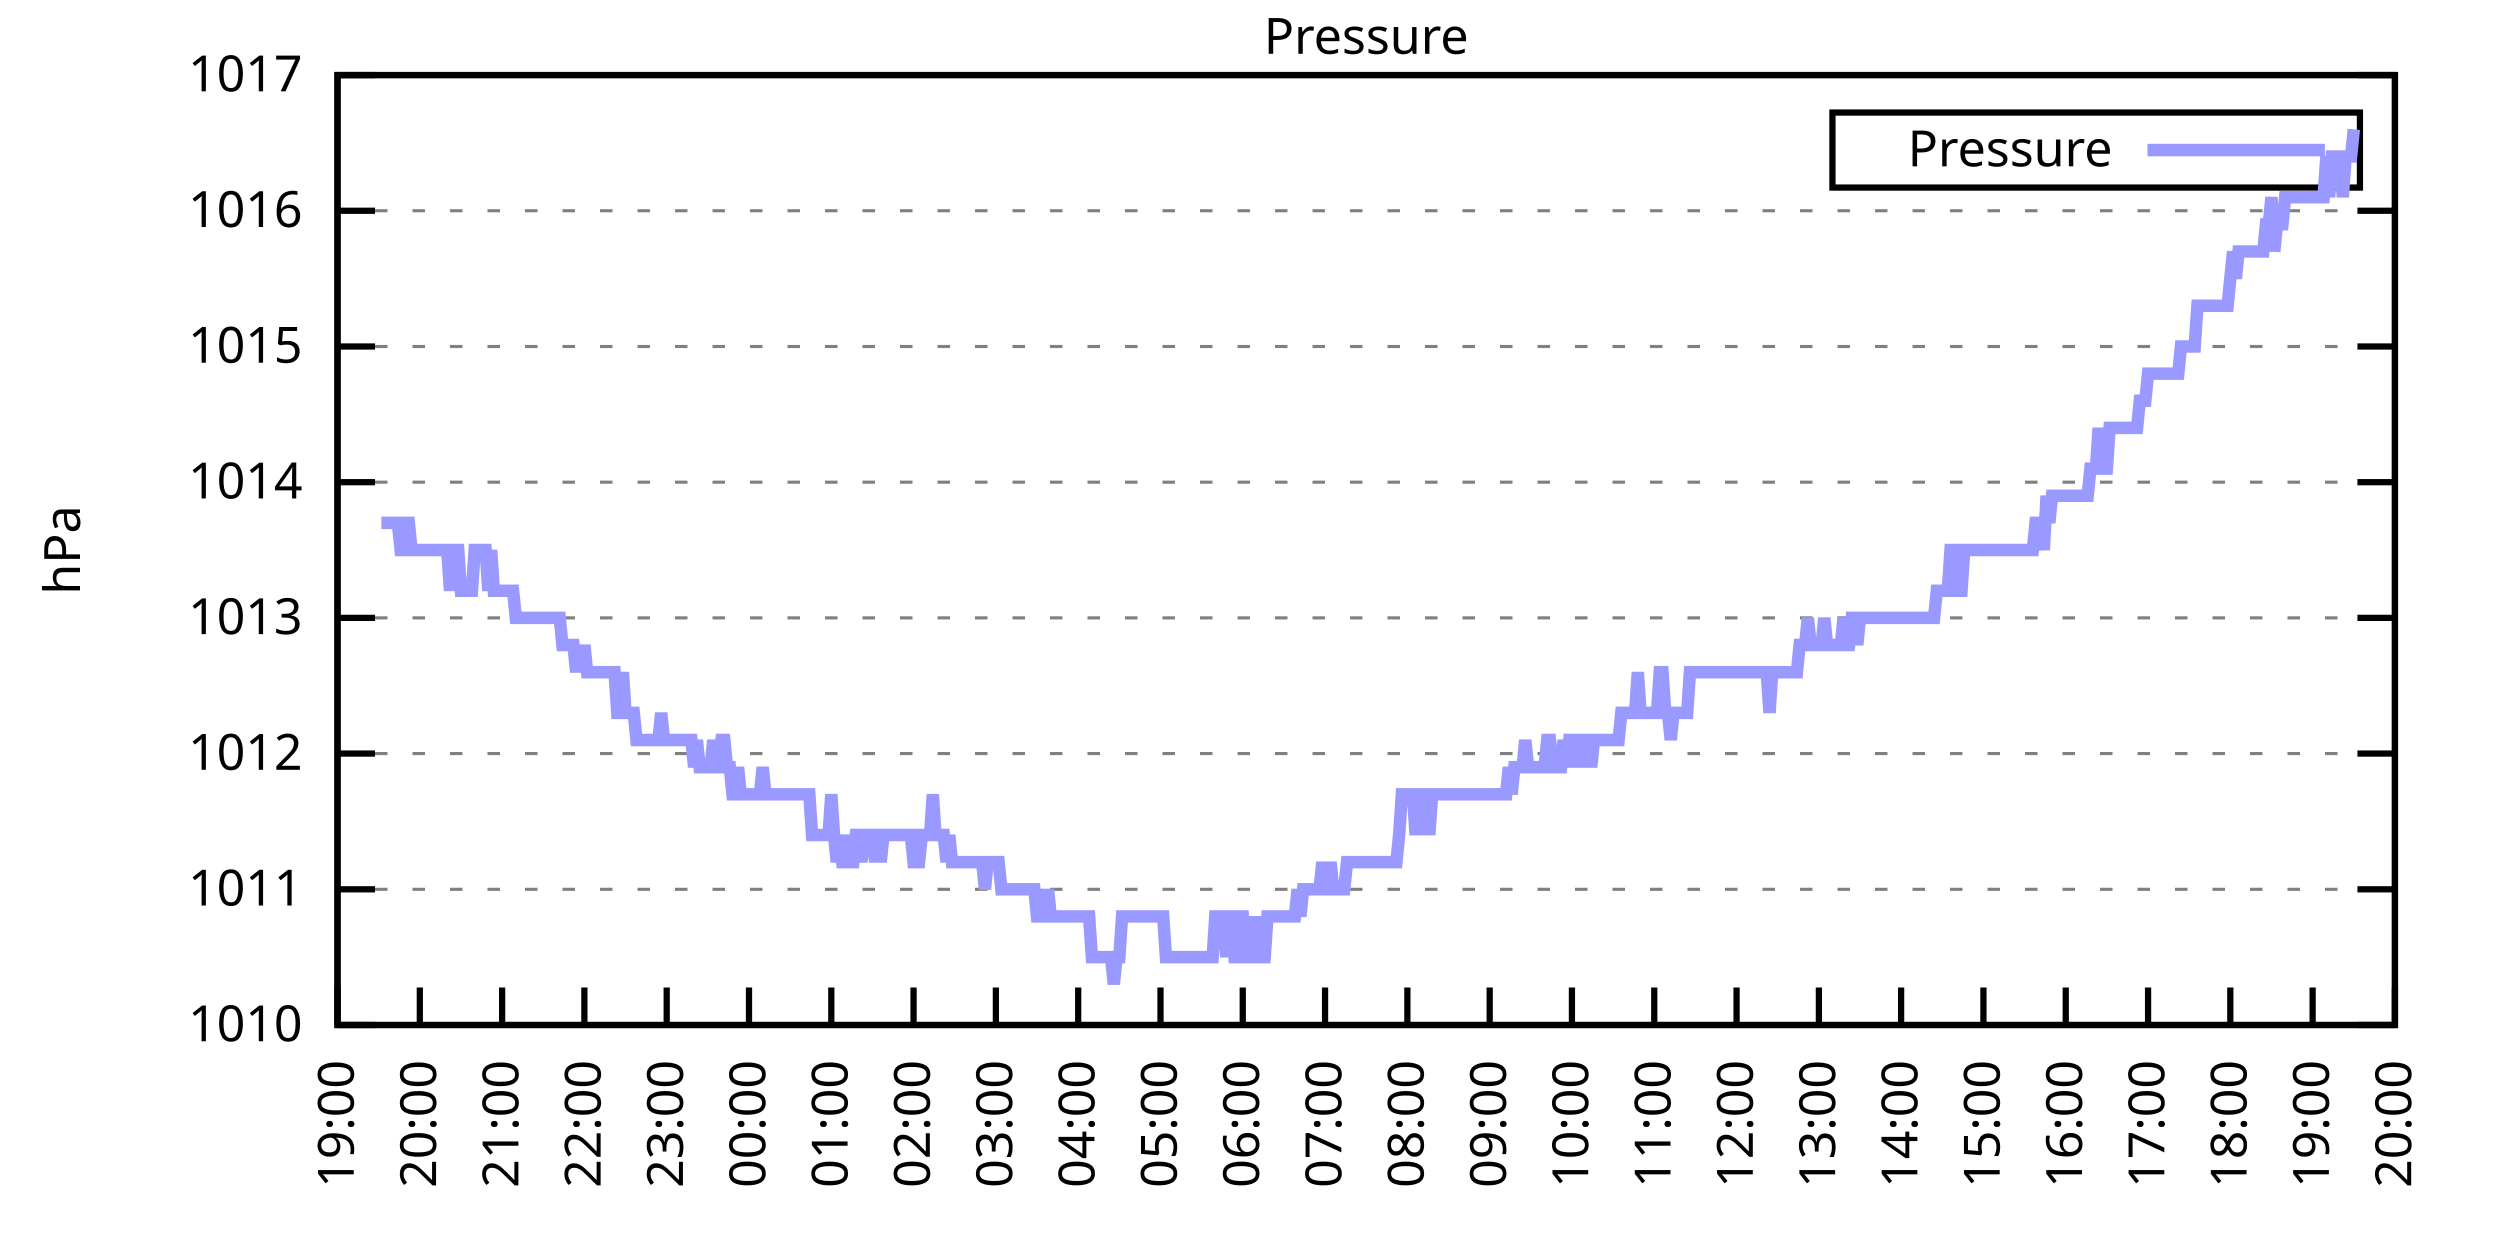
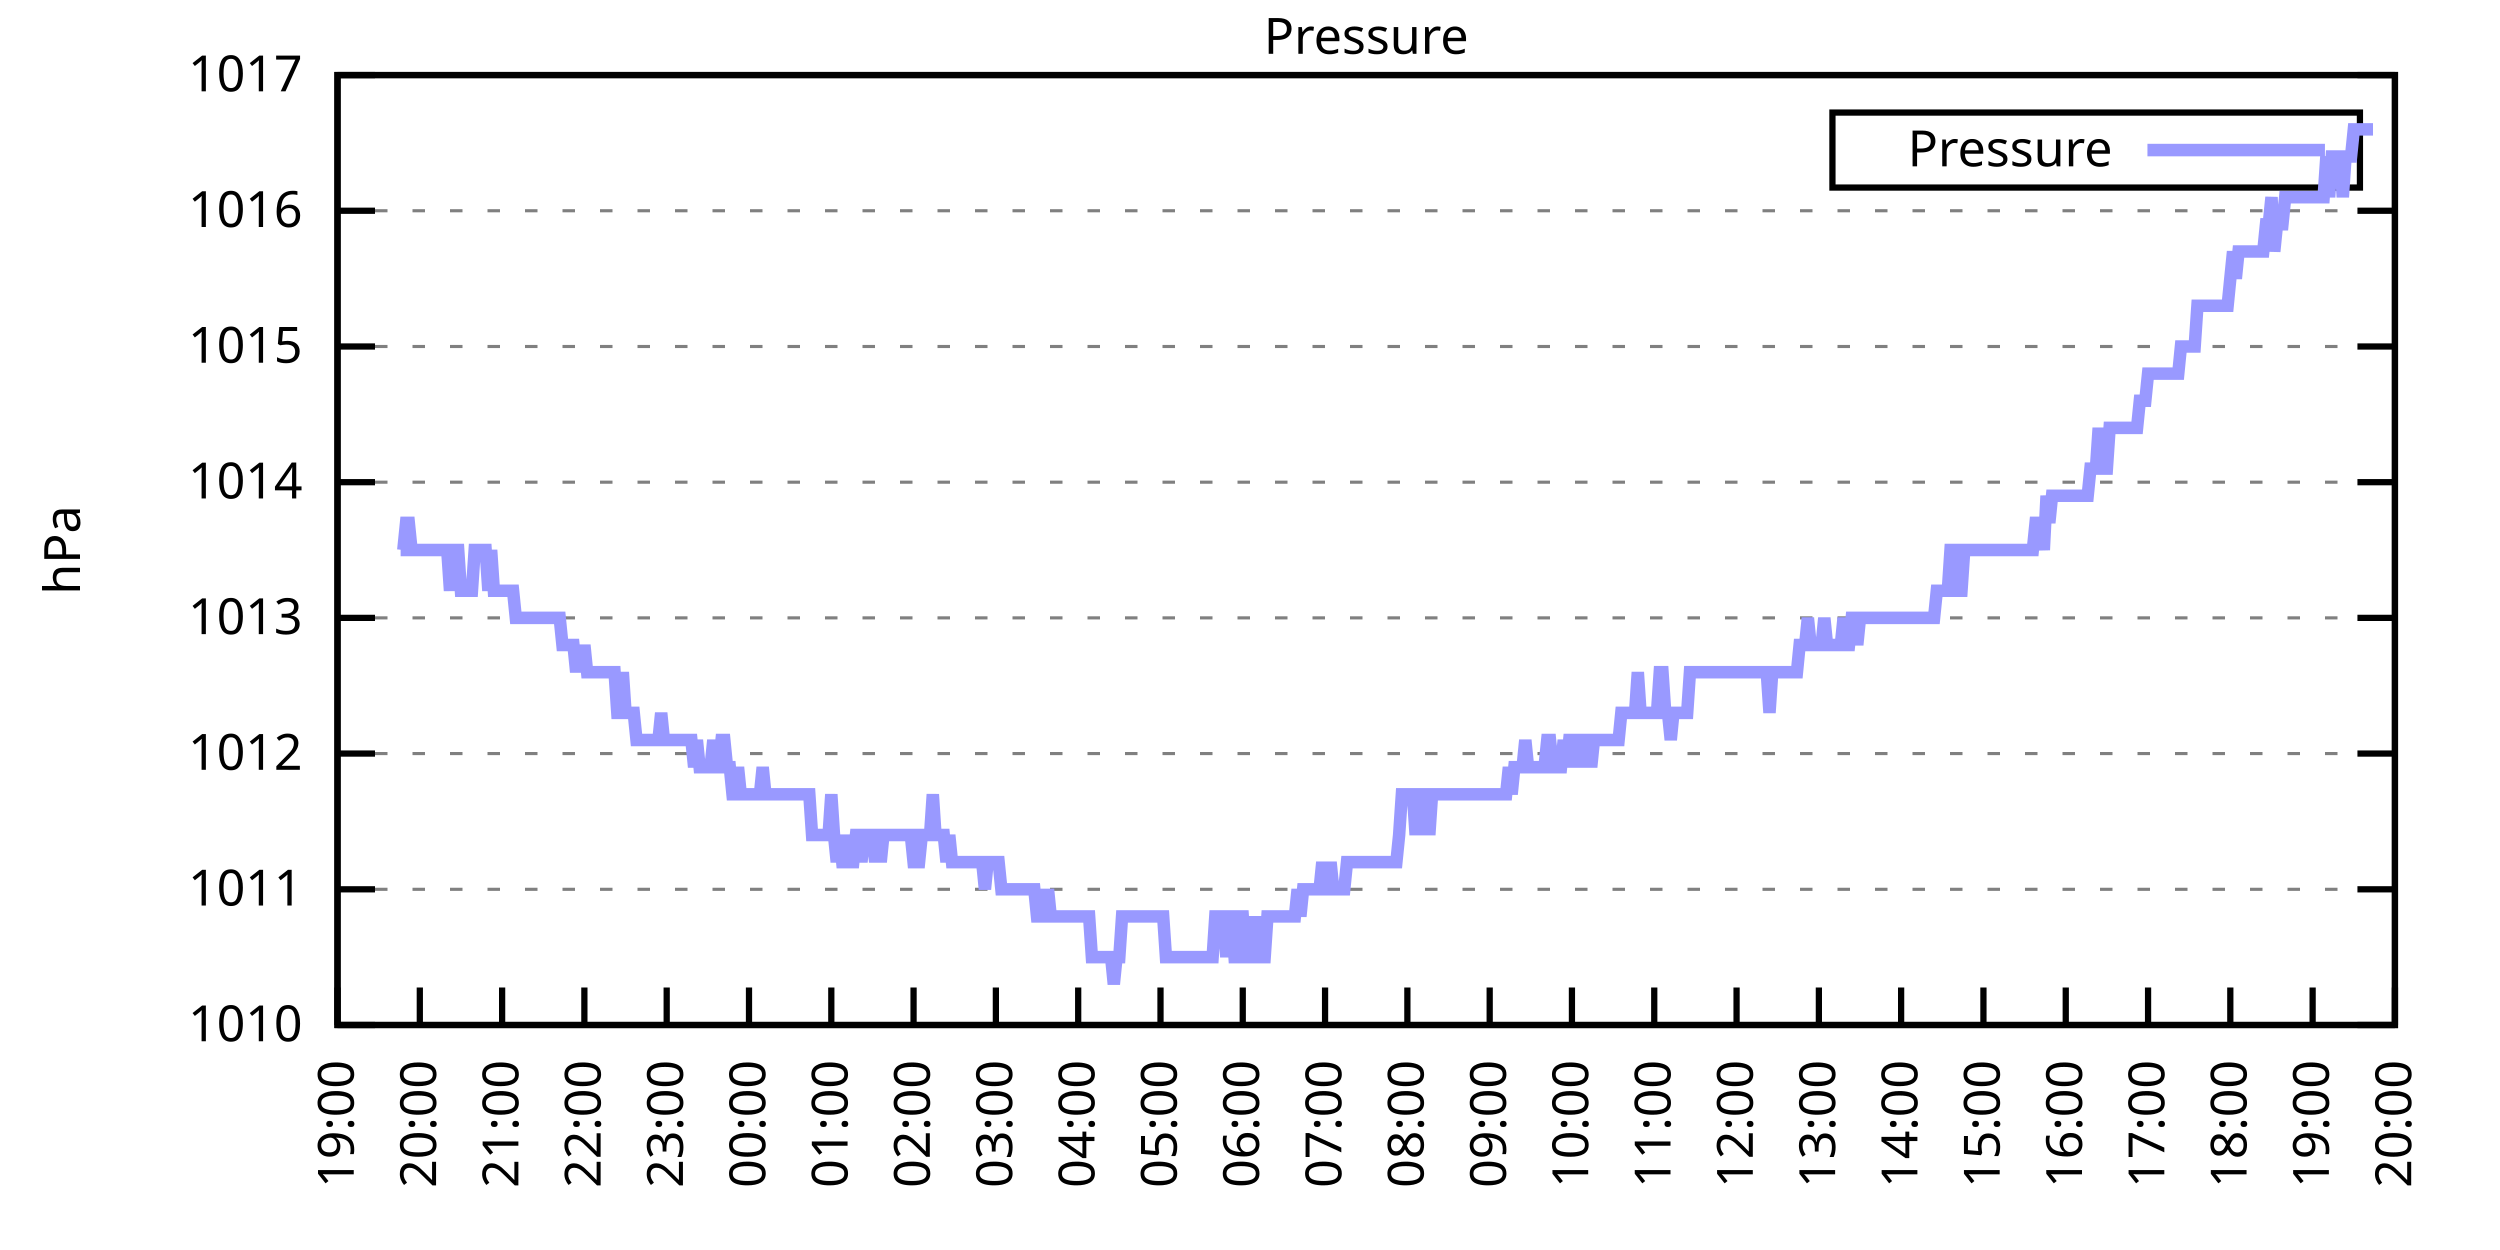
<svg xmlns="http://www.w3.org/2000/svg" xmlns:xlink="http://www.w3.org/1999/xlink" width="400" height="200" viewBox="0 0 400 200">
  <g id="gnuplot_canvas">
    <rect x="0" y="0" width="400" height="200" fill="none" />
    <defs>
      <circle id="gpDot" r="0.5" stroke-width="0.5" stroke="currentColor" />
      <path id="gpPt0" stroke-width="0.333" stroke="currentColor" d="M-1,0 h2 M0,-1 v2" />
      <path id="gpPt1" stroke-width="0.333" stroke="currentColor" d="M-1,-1 L1,1 M1,-1 L-1,1" />
      <path id="gpPt2" stroke-width="0.333" stroke="currentColor" d="M-1,0 L1,0 M0,-1 L0,1 M-1,-1 L1,1 M-1,1 L1,-1" />
      <rect id="gpPt3" stroke-width="0.333" stroke="currentColor" x="-1" y="-1" width="2" height="2" />
      <rect id="gpPt4" stroke-width="0.333" stroke="currentColor" fill="currentColor" x="-1" y="-1" width="2" height="2" />
      <circle id="gpPt5" stroke-width="0.333" stroke="currentColor" cx="0" cy="0" r="1" />
      <use xlink:href="#gpPt5" id="gpPt6" fill="currentColor" stroke="none" />
      <path id="gpPt7" stroke-width="0.333" stroke="currentColor" d="M0,-1.33 L-1.33,0.67 L1.33,0.67 z" />
      <use xlink:href="#gpPt7" id="gpPt8" fill="currentColor" stroke="none" />
      <use xlink:href="#gpPt7" id="gpPt9" stroke="currentColor" transform="rotate(180)" />
      <use xlink:href="#gpPt9" id="gpPt10" fill="currentColor" stroke="none" />
      <use xlink:href="#gpPt3" id="gpPt11" stroke="currentColor" transform="rotate(45)" />
      <use xlink:href="#gpPt11" id="gpPt12" fill="currentColor" stroke="none" />
      <path id="gpPt13" stroke-width="0.333" stroke="currentColor" d="M0,1.330 L1.265,0.411 L0.782,-1.067 L-0.782,-1.076 L-1.265,0.411 z" />
      <use xlink:href="#gpPt13" id="gpPt14" fill="currentColor" stroke="none" />
      <filter id="textbox" filterUnits="objectBoundingBox" x="0" y="0" height="1" width="1">
        <feFlood flood-color="white" flood-opacity="1" result="bgnd" />
        <feComposite in="SourceGraphic" in2="bgnd" operator="atop" />
      </filter>
      <filter id="greybox" filterUnits="objectBoundingBox" x="0" y="0" height="1" width="1">
        <feFlood flood-color="lightgrey" flood-opacity="1" result="grey" />
        <feComposite in="SourceGraphic" in2="grey" operator="atop" />
      </filter>
    </defs>
    <g fill="none" color="white" stroke="currentColor" stroke-width="1.00" stroke-linecap="butt" stroke-linejoin="miter">
</g>
    <g fill="none" color="black" stroke="currentColor" stroke-width="1.00" stroke-linecap="butt" stroke-linejoin="miter">
      <g stroke="none" shape-rendering="crispEdges">
        <polygon fill="rgb(255, 255, 255)" points="54.00,164.00 383.18,164.00 383.18,12.02 54.00,12.02 " />
      </g>
    </g>
    <g fill="none" color="black" stroke="currentColor" stroke-width="1.00" stroke-linecap="butt" stroke-linejoin="miter">
</g>
    <g fill="none" color="black" stroke="black" stroke-width="0.50" stroke-linecap="butt" stroke-linejoin="miter">
</g>
    <g fill="none" color="gray" stroke="currentColor" stroke-width="0.50" stroke-linecap="butt" stroke-linejoin="miter">
      <path stroke="gray" stroke-dasharray="2,4" class="gridline" d="M54.00,164.00 L383.19,164.00  " />
    </g>
    <g fill="none" color="gray" stroke="gray" stroke-width="1.00" stroke-linecap="butt" stroke-linejoin="miter">
</g>
    <g fill="none" color="black" stroke="currentColor" stroke-width="1.00" stroke-linecap="butt" stroke-linejoin="miter">
      <path stroke="black" d="M54.00,164.00 L60.00,164.00 M383.19,164.00 L377.19,164.00  " />
      <g transform="translate(48.40,166.60)" stroke="none" fill="black" font-family="Sans" font-size="8.00" text-anchor="end">
        <text>
          <tspan font-family="Sans"> 1010</tspan>
        </text>
      </g>
    </g>
    <g fill="none" color="black" stroke="currentColor" stroke-width="1.00" stroke-linecap="butt" stroke-linejoin="miter">
</g>
    <g fill="none" color="black" stroke="black" stroke-width="0.50" stroke-linecap="butt" stroke-linejoin="miter">
</g>
    <g fill="none" color="gray" stroke="currentColor" stroke-width="0.50" stroke-linecap="butt" stroke-linejoin="miter">
      <path stroke="gray" stroke-dasharray="2,4" class="gridline" d="M54.00,142.29 L383.19,142.29  " />
    </g>
    <g fill="none" color="gray" stroke="gray" stroke-width="1.00" stroke-linecap="butt" stroke-linejoin="miter">
</g>
    <g fill="none" color="black" stroke="currentColor" stroke-width="1.00" stroke-linecap="butt" stroke-linejoin="miter">
      <path stroke="black" d="M54.00,142.29 L60.00,142.29 M383.19,142.29 L377.19,142.29  " />
      <g transform="translate(48.40,144.89)" stroke="none" fill="black" font-family="Sans" font-size="8.00" text-anchor="end">
        <text>
          <tspan font-family="Sans"> 1011</tspan>
        </text>
      </g>
    </g>
    <g fill="none" color="black" stroke="currentColor" stroke-width="1.00" stroke-linecap="butt" stroke-linejoin="miter">
</g>
    <g fill="none" color="black" stroke="black" stroke-width="0.50" stroke-linecap="butt" stroke-linejoin="miter">
</g>
    <g fill="none" color="gray" stroke="currentColor" stroke-width="0.50" stroke-linecap="butt" stroke-linejoin="miter">
      <path stroke="gray" stroke-dasharray="2,4" class="gridline" d="M54.00,120.57 L383.19,120.57  " />
    </g>
    <g fill="none" color="gray" stroke="gray" stroke-width="1.00" stroke-linecap="butt" stroke-linejoin="miter">
</g>
    <g fill="none" color="black" stroke="currentColor" stroke-width="1.00" stroke-linecap="butt" stroke-linejoin="miter">
      <path stroke="black" d="M54.00,120.57 L60.00,120.57 M383.19,120.57 L377.19,120.57  " />
      <g transform="translate(48.40,123.17)" stroke="none" fill="black" font-family="Sans" font-size="8.00" text-anchor="end">
        <text>
          <tspan font-family="Sans"> 1012</tspan>
        </text>
      </g>
    </g>
    <g fill="none" color="black" stroke="currentColor" stroke-width="1.00" stroke-linecap="butt" stroke-linejoin="miter">
</g>
    <g fill="none" color="black" stroke="black" stroke-width="0.50" stroke-linecap="butt" stroke-linejoin="miter">
</g>
    <g fill="none" color="gray" stroke="currentColor" stroke-width="0.50" stroke-linecap="butt" stroke-linejoin="miter">
      <path stroke="gray" stroke-dasharray="2,4" class="gridline" d="M54.00,98.86 L383.19,98.86  " />
    </g>
    <g fill="none" color="gray" stroke="gray" stroke-width="1.00" stroke-linecap="butt" stroke-linejoin="miter">
</g>
    <g fill="none" color="black" stroke="currentColor" stroke-width="1.00" stroke-linecap="butt" stroke-linejoin="miter">
      <path stroke="black" d="M54.00,98.86 L60.00,98.86 M383.19,98.86 L377.19,98.86  " />
      <g transform="translate(48.40,101.46)" stroke="none" fill="black" font-family="Sans" font-size="8.00" text-anchor="end">
        <text>
          <tspan font-family="Sans"> 1013</tspan>
        </text>
      </g>
    </g>
    <g fill="none" color="black" stroke="currentColor" stroke-width="1.00" stroke-linecap="butt" stroke-linejoin="miter">
</g>
    <g fill="none" color="black" stroke="black" stroke-width="0.50" stroke-linecap="butt" stroke-linejoin="miter">
</g>
    <g fill="none" color="gray" stroke="currentColor" stroke-width="0.50" stroke-linecap="butt" stroke-linejoin="miter">
      <path stroke="gray" stroke-dasharray="2,4" class="gridline" d="M54.00,77.15 L383.19,77.15  " />
    </g>
    <g fill="none" color="gray" stroke="gray" stroke-width="1.00" stroke-linecap="butt" stroke-linejoin="miter">
</g>
    <g fill="none" color="black" stroke="currentColor" stroke-width="1.00" stroke-linecap="butt" stroke-linejoin="miter">
      <path stroke="black" d="M54.00,77.15 L60.00,77.15 M383.19,77.15 L377.19,77.15  " />
      <g transform="translate(48.40,79.75)" stroke="none" fill="black" font-family="Sans" font-size="8.00" text-anchor="end">
        <text>
          <tspan font-family="Sans"> 1014</tspan>
        </text>
      </g>
    </g>
    <g fill="none" color="black" stroke="currentColor" stroke-width="1.00" stroke-linecap="butt" stroke-linejoin="miter">
</g>
    <g fill="none" color="black" stroke="black" stroke-width="0.50" stroke-linecap="butt" stroke-linejoin="miter">
</g>
    <g fill="none" color="gray" stroke="currentColor" stroke-width="0.50" stroke-linecap="butt" stroke-linejoin="miter">
      <path stroke="gray" stroke-dasharray="2,4" class="gridline" d="M54.00,55.44 L383.19,55.44  " />
    </g>
    <g fill="none" color="gray" stroke="gray" stroke-width="1.00" stroke-linecap="butt" stroke-linejoin="miter">
</g>
    <g fill="none" color="black" stroke="currentColor" stroke-width="1.00" stroke-linecap="butt" stroke-linejoin="miter">
      <path stroke="black" d="M54.00,55.44 L60.00,55.44 M383.19,55.44 L377.19,55.44  " />
      <g transform="translate(48.40,58.04)" stroke="none" fill="black" font-family="Sans" font-size="8.00" text-anchor="end">
        <text>
          <tspan font-family="Sans"> 1015</tspan>
        </text>
      </g>
    </g>
    <g fill="none" color="black" stroke="currentColor" stroke-width="1.00" stroke-linecap="butt" stroke-linejoin="miter">
</g>
    <g fill="none" color="black" stroke="black" stroke-width="0.50" stroke-linecap="butt" stroke-linejoin="miter">
</g>
    <g fill="none" color="gray" stroke="currentColor" stroke-width="0.50" stroke-linecap="butt" stroke-linejoin="miter">
      <path stroke="gray" stroke-dasharray="2,4" class="gridline" d="M54.00,33.72 L383.19,33.72  " />
    </g>
    <g fill="none" color="gray" stroke="gray" stroke-width="1.00" stroke-linecap="butt" stroke-linejoin="miter">
</g>
    <g fill="none" color="black" stroke="currentColor" stroke-width="1.00" stroke-linecap="butt" stroke-linejoin="miter">
      <path stroke="black" d="M54.00,33.72 L60.00,33.72 M383.19,33.72 L377.19,33.72  " />
      <g transform="translate(48.40,36.32)" stroke="none" fill="black" font-family="Sans" font-size="8.00" text-anchor="end">
        <text>
          <tspan font-family="Sans"> 1016</tspan>
        </text>
      </g>
    </g>
    <g fill="none" color="black" stroke="currentColor" stroke-width="1.00" stroke-linecap="butt" stroke-linejoin="miter">
</g>
    <g fill="none" color="black" stroke="black" stroke-width="0.50" stroke-linecap="butt" stroke-linejoin="miter">
</g>
    <g fill="none" color="gray" stroke="currentColor" stroke-width="0.50" stroke-linecap="butt" stroke-linejoin="miter">
      <path stroke="gray" stroke-dasharray="2,4" class="gridline" d="M54.00,12.01 L383.19,12.01  " />
    </g>
    <g fill="none" color="gray" stroke="gray" stroke-width="1.00" stroke-linecap="butt" stroke-linejoin="miter">
</g>
    <g fill="none" color="black" stroke="currentColor" stroke-width="1.00" stroke-linecap="butt" stroke-linejoin="miter">
      <path stroke="black" d="M54.00,12.01 L60.00,12.01 M383.19,12.01 L377.19,12.01  " />
      <g transform="translate(48.40,14.61)" stroke="none" fill="black" font-family="Sans" font-size="8.00" text-anchor="end">
        <text>
          <tspan font-family="Sans"> 1017</tspan>
        </text>
      </g>
    </g>
    <g fill="none" color="black" stroke="currentColor" stroke-width="1.00" stroke-linecap="butt" stroke-linejoin="miter">
      <path stroke="black" d="M54.00,164.00 L54.00,158.00  " />
      <g transform="translate(56.60,169.60) rotate(270.00)" stroke="none" fill="black" font-family="Sans" font-size="8.00" text-anchor="end">
        <text>
          <tspan font-family="Sans">19:00</tspan>
        </text>
      </g>
    </g>
    <g fill="none" color="black" stroke="currentColor" stroke-width="1.00" stroke-linecap="butt" stroke-linejoin="miter">
      <path stroke="black" d="M67.17,164.00 L67.17,158.00  " />
      <g transform="translate(69.77,169.60) rotate(270.00)" stroke="none" fill="black" font-family="Sans" font-size="8.00" text-anchor="end">
        <text>
          <tspan font-family="Sans">20:00</tspan>
        </text>
      </g>
    </g>
    <g fill="none" color="black" stroke="currentColor" stroke-width="1.00" stroke-linecap="butt" stroke-linejoin="miter">
      <path stroke="black" d="M80.34,164.00 L80.34,158.00  " />
      <g transform="translate(82.94,169.60) rotate(270.00)" stroke="none" fill="black" font-family="Sans" font-size="8.00" text-anchor="end">
        <text>
          <tspan font-family="Sans">21:00</tspan>
        </text>
      </g>
    </g>
    <g fill="none" color="black" stroke="currentColor" stroke-width="1.00" stroke-linecap="butt" stroke-linejoin="miter">
      <path stroke="black" d="M93.50,164.00 L93.50,158.00  " />
      <g transform="translate(96.10,169.60) rotate(270.00)" stroke="none" fill="black" font-family="Sans" font-size="8.00" text-anchor="end">
        <text>
          <tspan font-family="Sans">22:00</tspan>
        </text>
      </g>
    </g>
    <g fill="none" color="black" stroke="currentColor" stroke-width="1.00" stroke-linecap="butt" stroke-linejoin="miter">
      <path stroke="black" d="M106.67,164.00 L106.67,158.00  " />
      <g transform="translate(109.27,169.60) rotate(270.00)" stroke="none" fill="black" font-family="Sans" font-size="8.00" text-anchor="end">
        <text>
          <tspan font-family="Sans">23:00</tspan>
        </text>
      </g>
    </g>
    <g fill="none" color="black" stroke="currentColor" stroke-width="1.00" stroke-linecap="butt" stroke-linejoin="miter">
      <path stroke="black" d="M119.84,164.00 L119.84,158.00  " />
      <g transform="translate(122.44,169.60) rotate(270.00)" stroke="none" fill="black" font-family="Sans" font-size="8.00" text-anchor="end">
        <text>
          <tspan font-family="Sans">00:00</tspan>
        </text>
      </g>
    </g>
    <g fill="none" color="black" stroke="currentColor" stroke-width="1.00" stroke-linecap="butt" stroke-linejoin="miter">
      <path stroke="black" d="M133.01,164.00 L133.01,158.00  " />
      <g transform="translate(135.61,169.60) rotate(270.00)" stroke="none" fill="black" font-family="Sans" font-size="8.00" text-anchor="end">
        <text>
          <tspan font-family="Sans">01:00</tspan>
        </text>
      </g>
    </g>
    <g fill="none" color="black" stroke="currentColor" stroke-width="1.00" stroke-linecap="butt" stroke-linejoin="miter">
      <path stroke="black" d="M146.17,164.00 L146.17,158.00  " />
      <g transform="translate(148.77,169.60) rotate(270.00)" stroke="none" fill="black" font-family="Sans" font-size="8.00" text-anchor="end">
        <text>
          <tspan font-family="Sans">02:00</tspan>
        </text>
      </g>
    </g>
    <g fill="none" color="black" stroke="currentColor" stroke-width="1.00" stroke-linecap="butt" stroke-linejoin="miter">
      <path stroke="black" d="M159.34,164.00 L159.34,158.00  " />
      <g transform="translate(161.94,169.60) rotate(270.00)" stroke="none" fill="black" font-family="Sans" font-size="8.00" text-anchor="end">
        <text>
          <tspan font-family="Sans">03:00</tspan>
        </text>
      </g>
    </g>
    <g fill="none" color="black" stroke="currentColor" stroke-width="1.00" stroke-linecap="butt" stroke-linejoin="miter">
      <path stroke="black" d="M172.51,164.00 L172.51,158.00  " />
      <g transform="translate(175.11,169.60) rotate(270.00)" stroke="none" fill="black" font-family="Sans" font-size="8.00" text-anchor="end">
        <text>
          <tspan font-family="Sans">04:00</tspan>
        </text>
      </g>
    </g>
    <g fill="none" color="black" stroke="currentColor" stroke-width="1.00" stroke-linecap="butt" stroke-linejoin="miter">
      <path stroke="black" d="M185.68,164.00 L185.68,158.00  " />
      <g transform="translate(188.28,169.60) rotate(270.00)" stroke="none" fill="black" font-family="Sans" font-size="8.00" text-anchor="end">
        <text>
          <tspan font-family="Sans">05:00</tspan>
        </text>
      </g>
    </g>
    <g fill="none" color="black" stroke="currentColor" stroke-width="1.00" stroke-linecap="butt" stroke-linejoin="miter">
      <path stroke="black" d="M198.84,164.00 L198.84,158.00  " />
      <g transform="translate(201.44,169.60) rotate(270.00)" stroke="none" fill="black" font-family="Sans" font-size="8.00" text-anchor="end">
        <text>
          <tspan font-family="Sans">06:00</tspan>
        </text>
      </g>
    </g>
    <g fill="none" color="black" stroke="currentColor" stroke-width="1.00" stroke-linecap="butt" stroke-linejoin="miter">
      <path stroke="black" d="M212.01,164.00 L212.01,158.00  " />
      <g transform="translate(214.61,169.60) rotate(270.00)" stroke="none" fill="black" font-family="Sans" font-size="8.00" text-anchor="end">
        <text>
          <tspan font-family="Sans">07:00</tspan>
        </text>
      </g>
    </g>
    <g fill="none" color="black" stroke="currentColor" stroke-width="1.00" stroke-linecap="butt" stroke-linejoin="miter">
      <path stroke="black" d="M225.18,164.00 L225.18,158.00  " />
      <g transform="translate(227.78,169.60) rotate(270.00)" stroke="none" fill="black" font-family="Sans" font-size="8.00" text-anchor="end">
        <text>
          <tspan font-family="Sans">08:00</tspan>
        </text>
      </g>
    </g>
    <g fill="none" color="black" stroke="currentColor" stroke-width="1.00" stroke-linecap="butt" stroke-linejoin="miter">
      <path stroke="black" d="M238.35,164.00 L238.35,158.00  " />
      <g transform="translate(240.95,169.60) rotate(270.00)" stroke="none" fill="black" font-family="Sans" font-size="8.00" text-anchor="end">
        <text>
          <tspan font-family="Sans">09:00</tspan>
        </text>
      </g>
    </g>
    <g fill="none" color="black" stroke="currentColor" stroke-width="1.00" stroke-linecap="butt" stroke-linejoin="miter">
      <path stroke="black" d="M251.51,164.00 L251.51,158.00  " />
      <g transform="translate(254.11,169.60) rotate(270.00)" stroke="none" fill="black" font-family="Sans" font-size="8.00" text-anchor="end">
        <text>
          <tspan font-family="Sans">10:00</tspan>
        </text>
      </g>
    </g>
    <g fill="none" color="black" stroke="currentColor" stroke-width="1.00" stroke-linecap="butt" stroke-linejoin="miter">
      <path stroke="black" d="M264.68,164.00 L264.68,158.00  " />
      <g transform="translate(267.28,169.60) rotate(270.00)" stroke="none" fill="black" font-family="Sans" font-size="8.00" text-anchor="end">
        <text>
          <tspan font-family="Sans">11:00</tspan>
        </text>
      </g>
    </g>
    <g fill="none" color="black" stroke="currentColor" stroke-width="1.00" stroke-linecap="butt" stroke-linejoin="miter">
      <path stroke="black" d="M277.85,164.00 L277.85,158.00  " />
      <g transform="translate(280.45,169.60) rotate(270.00)" stroke="none" fill="black" font-family="Sans" font-size="8.00" text-anchor="end">
        <text>
          <tspan font-family="Sans">12:00</tspan>
        </text>
      </g>
    </g>
    <g fill="none" color="black" stroke="currentColor" stroke-width="1.00" stroke-linecap="butt" stroke-linejoin="miter">
      <path stroke="black" d="M291.02,164.00 L291.02,158.00  " />
      <g transform="translate(293.62,169.60) rotate(270.00)" stroke="none" fill="black" font-family="Sans" font-size="8.00" text-anchor="end">
        <text>
          <tspan font-family="Sans">13:00</tspan>
        </text>
      </g>
    </g>
    <g fill="none" color="black" stroke="currentColor" stroke-width="1.00" stroke-linecap="butt" stroke-linejoin="miter">
      <path stroke="black" d="M304.18,164.00 L304.18,158.00  " />
      <g transform="translate(306.78,169.60) rotate(270.00)" stroke="none" fill="black" font-family="Sans" font-size="8.00" text-anchor="end">
        <text>
          <tspan font-family="Sans">14:00</tspan>
        </text>
      </g>
    </g>
    <g fill="none" color="black" stroke="currentColor" stroke-width="1.00" stroke-linecap="butt" stroke-linejoin="miter">
      <path stroke="black" d="M317.35,164.00 L317.35,158.00  " />
      <g transform="translate(319.95,169.60) rotate(270.00)" stroke="none" fill="black" font-family="Sans" font-size="8.00" text-anchor="end">
        <text>
          <tspan font-family="Sans">15:00</tspan>
        </text>
      </g>
    </g>
    <g fill="none" color="black" stroke="currentColor" stroke-width="1.00" stroke-linecap="butt" stroke-linejoin="miter">
      <path stroke="black" d="M330.52,164.00 L330.52,158.00  " />
      <g transform="translate(333.12,169.60) rotate(270.00)" stroke="none" fill="black" font-family="Sans" font-size="8.00" text-anchor="end">
        <text>
          <tspan font-family="Sans">16:00</tspan>
        </text>
      </g>
    </g>
    <g fill="none" color="black" stroke="currentColor" stroke-width="1.00" stroke-linecap="butt" stroke-linejoin="miter">
      <path stroke="black" d="M343.69,164.00 L343.69,158.00  " />
      <g transform="translate(346.29,169.60) rotate(270.00)" stroke="none" fill="black" font-family="Sans" font-size="8.00" text-anchor="end">
        <text>
          <tspan font-family="Sans">17:00</tspan>
        </text>
      </g>
    </g>
    <g fill="none" color="black" stroke="currentColor" stroke-width="1.00" stroke-linecap="butt" stroke-linejoin="miter">
      <path stroke="black" d="M356.85,164.00 L356.85,158.00  " />
      <g transform="translate(359.45,169.60) rotate(270.00)" stroke="none" fill="black" font-family="Sans" font-size="8.00" text-anchor="end">
        <text>
          <tspan font-family="Sans">18:00</tspan>
        </text>
      </g>
    </g>
    <g fill="none" color="black" stroke="currentColor" stroke-width="1.00" stroke-linecap="butt" stroke-linejoin="miter">
      <path stroke="black" d="M370.02,164.00 L370.02,158.00  " />
      <g transform="translate(372.62,169.60) rotate(270.00)" stroke="none" fill="black" font-family="Sans" font-size="8.00" text-anchor="end">
        <text>
          <tspan font-family="Sans">19:00</tspan>
        </text>
      </g>
    </g>
    <g fill="none" color="black" stroke="currentColor" stroke-width="1.00" stroke-linecap="butt" stroke-linejoin="miter">
      <path stroke="black" d="M383.19,164.00 L383.19,158.00  " />
      <g transform="translate(385.79,169.60) rotate(270.00)" stroke="none" fill="black" font-family="Sans" font-size="8.00" text-anchor="end">
        <text>
          <tspan font-family="Sans">20:00</tspan>
        </text>
      </g>
    </g>
    <g fill="none" color="black" stroke="currentColor" stroke-width="1.00" stroke-linecap="butt" stroke-linejoin="miter">
</g>
    <g fill="none" color="black" stroke="currentColor" stroke-width="1.00" stroke-linecap="butt" stroke-linejoin="miter">
      <path stroke="black" d="M54.00,12.01 L54.00,164.00 L383.19,164.00 L383.19,12.01 L54.00,12.01 Z  " />
    </g>
    <g fill="none" color="black" stroke="currentColor" stroke-width="1.00" stroke-linecap="butt" stroke-linejoin="miter">
</g>
    <g fill="none" color="black" stroke="currentColor" stroke-width="1.00" stroke-linecap="butt" stroke-linejoin="miter">
      <path stroke="black" d="M293.19,30.01 L293.19,18.01 L377.59,18.01 L377.59,30.01 L293.19,30.01 Z  " />
    </g>
    <g id="Pressure_plot_1">
      <g fill="none" color="white" stroke="black" stroke-width="2.00" stroke-linecap="butt" stroke-linejoin="miter">
</g>
      <g fill="none" color="black" stroke="currentColor" stroke-width="2.00" stroke-linecap="butt" stroke-linejoin="miter">
        <g transform="translate(337.99,26.61)" stroke="none" fill="black" font-family="Sans" font-size="8.00" text-anchor="end">
          <text>
            <tspan font-family="Sans">Pressure</tspan>
          </text>
        </g>
      </g>
      <g fill="none" color="black" stroke="currentColor" stroke-width="2.00" stroke-linecap="butt" stroke-linejoin="miter">
-         <path stroke="rgb(153, 153, 255)" d="M343.59,24.01 L371.99,24.01 M61.02,83.66 L61.46,83.66 L61.90,83.66 L62.34,83.66 L62.78,83.66 L63.22,83.66   L63.66,83.66 L64.10,88.00 L64.53,88.00 L64.97,83.66 L65.41,83.66 L65.85,88.00 L66.29,88.00 L66.73,88.00   L67.17,88.00 L67.61,88.00 L68.05,88.00 L68.48,88.00 L68.92,88.00 L69.36,88.00 L69.80,88.00 L70.24,88.00   L70.68,88.00 L71.12,88.00 L71.56,88.00 L72.00,94.52 L72.43,88.00 L72.87,88.00 L73.31,88.00 L73.75,94.52   L74.19,94.52 L74.63,94.52 L75.07,94.52 L75.51,94.52 L75.95,88.00 L76.38,88.00 L76.82,88.00 L77.26,88.00   L77.70,88.00 L78.14,94.52 L78.58,88.00 L79.02,94.52 L79.46,94.52 L79.90,94.52 L80.34,94.52 L80.77,94.52   L81.21,94.52 L81.65,94.52 L82.09,94.52 L82.53,98.86 L82.97,98.86 L83.41,98.86 L83.85,98.86 L84.29,98.86   L84.72,98.86 L85.16,98.86 L85.60,98.86 L86.04,98.86 L86.48,98.86 L86.92,98.86 L87.36,98.86 L87.80,98.86   L88.24,98.86 L88.67,98.86 L89.11,98.86 L89.55,98.86 L89.99,103.20 L90.43,103.20 L90.87,103.20 L91.31,103.20   L91.75,103.20 L92.19,107.55 L92.62,103.20 L93.06,107.55 L93.50,103.20 L93.94,107.55 L94.38,107.55 L94.82,107.55   L95.26,107.55 L95.70,107.55 L96.14,107.55 L96.58,107.55 L97.01,107.55 L97.45,107.55 L97.89,107.55 L98.33,107.55   L98.77,114.06 L99.21,114.06 L99.65,107.55 L100.09,114.06 L100.53,114.06 L100.96,114.06 L101.40,114.06 L101.84,118.40   L102.28,118.40 L102.72,118.40 L103.16,118.40 L103.60,118.40 L104.04,118.40 L104.48,118.40 L104.91,118.40 L105.35,118.40   L105.79,114.06 L106.23,118.40 L106.67,118.40 L107.11,118.40 L107.55,118.40 L107.99,118.40 L108.43,118.40 L108.87,118.40   L109.30,118.40 L109.74,118.40 L110.18,118.40 L110.62,118.40 L111.06,122.75 L111.50,118.40 L111.94,122.75 L112.38,122.75   L112.82,122.75 L113.25,122.75 L113.69,122.75 L114.13,118.40 L114.57,122.75 L115.01,122.75 L115.45,118.40 L115.89,118.40   L116.33,122.75 L116.77,122.75 L117.20,127.09 L117.64,127.09 L118.08,122.75 L118.52,127.09 L118.96,127.09 L119.40,127.09   L119.84,127.09 L120.28,127.09 L120.72,127.09 L121.15,127.09 L121.59,127.09 L122.03,122.75 L122.47,127.09 L122.91,127.09   L123.35,127.09 L123.79,127.09 L124.23,127.09 L124.67,127.09 L125.11,127.09 L125.54,127.09 L125.98,127.09 L126.42,127.09   L126.86,127.09 L127.30,127.09 L127.74,127.09 L128.18,127.09 L128.62,127.09 L129.06,127.09 L129.49,127.09 L129.93,133.60   L130.37,133.60 L130.81,133.60 L131.25,133.60 L131.69,133.60 L132.13,133.60 L132.57,133.60 L133.01,127.09 L133.44,133.60   L133.88,137.94 L134.32,133.60 L134.76,137.94 L135.20,137.94 L135.64,133.60 L136.08,137.94 L136.52,137.94 L136.96,133.60   L137.39,133.60 L137.83,137.94 L138.27,133.60 L138.71,133.60 L139.15,133.60 L139.59,133.60 L140.03,137.94 L140.47,133.60   L140.91,137.94 L141.35,133.60 L141.78,133.60 L142.22,133.60 L142.66,133.60 L143.10,133.60 L143.54,133.60 L143.98,133.60   L144.42,133.60 L144.86,133.60 L145.30,133.60 L145.73,133.60 L146.17,137.94 L146.61,137.94 L147.05,137.94 L147.49,133.60   L147.93,133.60 L148.37,133.60 L148.81,133.60 L149.25,127.09 L149.68,133.60 L150.12,133.60 L150.56,133.60 L151.00,133.60   L151.44,137.94 L151.88,133.60 L152.32,137.94 L152.76,137.94 L153.20,137.94 L153.63,137.94 L154.07,137.94 L154.51,137.94   L154.95,137.94 L155.39,137.94 L155.83,137.94 L156.27,137.94 L156.71,137.94 L157.15,137.94 L157.59,142.29 L158.02,137.94   L158.46,137.94 L158.90,137.94 L159.34,137.94 L159.78,137.94 L160.22,142.29 L160.66,142.29 L161.10,142.29 L161.54,142.29   L161.97,142.29 L162.41,142.29 L162.85,142.29 L163.29,142.29 L163.73,142.29 L164.17,142.29 L164.61,142.29 L165.05,142.29   L165.49,142.29 L165.92,146.63 L166.36,146.63 L166.80,142.29 L167.24,146.63 L167.68,142.29 L168.12,146.63 L168.56,146.63   L169.00,146.63 L169.44,146.63 L169.87,146.63 L170.31,146.63 L170.75,146.63 L171.19,146.63 L171.63,146.63 L172.07,146.63   L172.51,146.63 L172.95,146.63 L173.39,146.63 L173.83,146.63 L174.26,146.63 L174.70,153.14 L175.14,153.14 L175.58,153.14   L176.02,153.14 L176.46,153.14 L176.90,153.14 L177.34,153.14 L177.78,153.14 L178.21,157.49 L178.65,153.14 L179.09,153.14   L179.53,146.63 L179.97,146.63 L180.41,146.63 L180.85,146.63 L181.29,146.63 L181.73,146.63 L182.16,146.63 L182.60,146.63   L183.04,146.63 L183.48,146.63 L183.92,146.63 L184.36,146.63 L184.80,146.63 L185.24,146.63 L185.68,146.63 L186.11,146.63   L186.55,153.14 L186.99,153.14 L187.43,153.14 L187.87,153.14 L188.31,153.14 L188.75,153.14 L189.19,153.14 L189.63,153.14   L190.07,153.14 L190.50,153.14 L190.94,153.14 L191.38,153.14 L191.82,153.14 L192.26,153.14 L192.70,153.14 L193.14,153.14   L193.58,153.14 L194.02,153.14 L194.45,146.63 L194.89,146.63 L195.33,146.63 L195.77,146.63 L196.21,153.14 L196.65,146.63   L197.09,146.63 L197.53,153.14 L197.97,153.14 L198.40,146.63 L198.84,146.63 L199.28,153.14 L199.72,153.14 L200.16,146.63   L200.60,153.14 L201.04,153.14 L201.48,146.63 L201.92,153.14 L202.35,153.14 L202.79,146.63 L203.23,146.63 L203.67,146.63   L204.11,146.63 L204.55,146.63 L204.99,146.63 L205.43,146.63 L205.87,146.63 L206.31,146.63 L206.74,146.63 L207.18,146.63   L207.62,142.29 L208.06,146.63 L208.50,142.29 L208.94,142.29 L209.38,142.29 L209.82,142.29 L210.26,142.29 L210.69,142.29   L211.13,142.29 L211.57,137.94 L212.01,142.29 L212.45,142.29 L212.89,137.94 L213.33,142.29 L213.77,142.29 L214.21,142.29   L214.64,142.29 L215.08,142.29 L215.52,137.94 L215.96,137.94 L216.40,137.94 L216.84,137.94 L217.28,137.94 L217.72,137.94   L218.16,137.94 L218.60,137.94 L219.03,137.94 L219.47,137.94 L219.91,137.94 L220.35,137.94 L220.79,137.94 L221.23,137.94   L221.67,137.94 L222.11,137.94 L222.55,137.94 L222.98,137.94 L223.42,137.94 L223.86,133.60 L224.30,127.09 L224.74,127.09   L225.18,127.09 L225.62,127.09 L226.06,127.09 L226.50,133.60 L226.93,127.09 L227.37,127.09 L227.81,133.60 L228.25,127.09   L228.69,133.60 L229.13,127.09 L229.57,127.09 L230.01,127.09 L230.45,127.09 L230.88,127.09 L231.32,127.09 L231.76,127.09   L232.20,127.09 L232.64,127.09 L233.08,127.09 L233.52,127.09 L233.96,127.09 L234.40,127.09 L234.84,127.09 L235.27,127.09   L235.71,127.09 L236.15,127.09 L236.59,127.09 L237.03,127.09 L237.47,127.09 L237.91,127.09 L238.35,127.09 L238.79,127.09   L239.22,127.09 L239.66,127.09 L240.10,127.09 L240.54,127.09 L240.98,127.09 L241.42,122.75 L241.86,127.09 L242.30,122.75   L242.74,122.75 L243.17,122.75 L243.61,122.75 L244.05,118.40 L244.49,122.75 L244.93,122.75 L245.37,122.75 L245.81,122.75   L246.25,122.75 L246.69,122.75 L247.12,122.75 L247.56,118.40 L248.00,118.40 L248.44,122.75 L248.88,122.75 L249.32,122.75   L249.76,122.75 L250.20,118.40 L250.64,122.75 L251.08,118.40 L251.51,118.40 L251.95,122.75 L252.39,118.40 L252.83,118.40   L253.27,122.75 L253.71,118.40 L254.15,118.40 L254.59,122.75 L255.03,118.40 L255.46,118.40 L255.90,118.40 L256.34,118.40   L256.78,118.40 L257.22,118.40 L257.66,118.40 L258.10,118.40 L258.54,118.40 L258.98,118.40 L259.41,114.06 L259.85,114.06   L260.29,114.06 L260.73,114.06 L261.17,114.06 L261.61,114.06 L262.05,107.55 L262.49,114.06 L262.93,114.06 L263.36,114.06   L263.80,114.06 L264.24,114.06 L264.68,114.06 L265.12,114.06 L265.56,107.55 L266.00,107.55 L266.44,114.06 L266.88,114.06   L267.32,118.40 L267.75,114.06 L268.19,114.06 L268.63,114.06 L269.07,114.06 L269.51,114.06 L269.95,114.06 L270.39,107.55   L270.83,107.55 L271.27,107.55 L271.70,107.55 L272.14,107.55 L272.58,107.55 L273.02,107.55 L273.46,107.55 L273.90,107.55   L274.34,107.55 L274.78,107.55 L275.22,107.55 L275.65,107.55 L276.09,107.55 L276.53,107.55 L276.97,107.55 L277.41,107.55   L277.85,107.55 L278.29,107.55 L278.73,107.55 L279.17,107.55 L279.60,107.55 L280.04,107.55 L280.48,107.55 L280.92,107.55   L281.36,107.55 L281.80,107.55 L282.24,107.55 L282.68,107.55 L283.12,114.06 L283.56,107.55 L283.99,107.55 L284.43,107.55   L284.87,107.55 L285.31,107.55 L285.75,107.55 L286.19,107.55 L286.63,107.55 L287.07,107.55 L287.51,107.55 L287.94,103.20   L288.38,103.20 L288.82,103.20 L289.26,98.86 L289.70,103.20 L290.14,103.20 L290.58,103.20 L291.02,103.20 L291.46,103.20   L291.89,98.86 L292.33,103.20 L292.77,103.20 L293.21,103.20 L293.65,103.20 L294.09,103.20 L294.53,103.20 L294.97,98.86   L295.41,103.20 L295.84,103.20 L296.28,98.86 L296.72,98.86 L297.16,103.20 L297.60,98.86 L298.04,98.86 L298.48,98.86   L298.92,98.86 L299.36,98.86 L299.80,98.86 L300.23,98.86 L300.67,98.86 L301.11,98.86 L301.55,98.86 L301.99,98.86   L302.43,98.86 L302.87,98.86 L303.31,98.86 L303.75,98.86 L304.18,98.86 L304.62,98.86 L305.06,98.86 L305.50,98.86   L305.94,98.86 L306.38,98.86 L306.82,98.86 L307.26,98.86 L307.70,98.86 L308.13,98.86 L308.57,98.86 L309.01,98.86   L309.45,98.86 L309.89,94.52 L310.33,94.52 L310.77,94.52 L311.21,94.52 L311.65,94.52 L312.08,88.00 L312.52,88.00   L312.96,94.52 L313.40,94.52 L313.84,94.52 L314.28,88.00 L314.72,88.00 L315.16,88.00 L315.60,88.00 L316.04,88.00   L316.47,88.00 L316.91,88.00 L317.35,88.00 L317.79,88.00 L318.23,88.00 L318.67,88.00 L319.11,88.00 L319.55,88.00   L319.99,88.00 L320.42,88.00 L320.86,88.00 L321.30,88.00 L321.74,88.00 L322.18,88.00 L322.62,88.00 L323.06,88.00   L323.50,88.00 L323.94,88.00 L324.37,88.00 L324.81,88.00 L325.25,88.00 L325.69,83.66 L326.13,83.66 L326.57,83.66   L327.01,88.00 L327.45,79.32 L327.89,83.66 L328.33,79.32 L328.76,79.32 L329.20,79.32 L329.64,79.32 L330.08,79.32   L330.52,79.32 L330.96,79.32 L331.40,79.32 L331.84,79.32 L332.28,79.32 L332.71,79.32 L333.15,79.32 L333.59,79.32   L334.03,79.32 L334.47,74.98 L334.91,74.98 L335.35,74.98 L335.79,68.46 L336.23,74.98 L336.66,74.98 L337.10,74.98   L337.54,68.46 L337.98,68.46 L338.42,68.46 L338.86,68.46 L339.30,68.46 L339.74,68.46 L340.18,68.46 L340.61,68.46   L341.05,68.46 L341.49,68.46 L341.93,68.46 L342.37,64.12 L342.81,64.12 L343.25,64.12 L343.69,59.78 L344.13,59.78   L344.57,59.78 L345.00,59.78 L345.44,59.78 L345.88,59.78 L346.32,59.78 L346.76,59.78 L347.20,59.78 L347.64,59.78   L348.08,59.78 L348.52,59.78 L348.95,55.44 L349.39,55.44 L349.83,55.44 L350.27,55.44 L350.71,55.44 L351.15,55.44   L351.59,48.92 L352.03,48.92 L352.47,48.92 L352.90,48.92 L353.34,48.92 L353.78,48.92 L354.22,48.92 L354.66,48.92   L355.10,48.92 L355.54,48.92 L355.98,48.92 L356.42,48.92 L356.85,44.58 L357.29,40.24 L357.73,44.58 L358.17,40.24   L358.61,40.24 L359.05,40.24 L359.49,40.24 L359.93,40.24 L360.37,40.24 L360.81,40.24 L361.24,40.24 L361.68,40.24   L362.12,40.24 L362.56,35.89 L363.00,35.89 L363.44,31.55 L363.88,40.24 L364.32,35.89 L364.76,35.89 L365.19,35.89   L365.63,31.55 L366.07,31.55 L366.51,31.55 L366.95,31.55 L367.39,31.55 L367.83,31.55 L368.27,31.55 L368.71,31.55   L369.14,31.55 L369.58,31.55 L370.02,31.55 L370.46,31.55 L370.90,31.55 L371.34,31.55 L371.78,31.55 L372.22,25.04   L372.66,31.55 L373.09,25.04 L373.53,25.04 L373.97,25.04 L374.41,25.04 L374.85,31.55 L375.29,25.04 L375.73,25.04   L376.17,25.04 L376.61,20.70  " />
+         <path stroke="rgb(153, 153, 255)" d="M343.59,24.01 L371.99,24.01 M64.10,88.00 L64.53,88.00 L64.97,83.66 L65.41,83.66 L65.85,88.00 L66.29,88.00   L66.73,88.00 L67.17,88.00 L67.61,88.00 L68.05,88.00 L68.48,88.00 L68.92,88.00 L69.36,88.00 L69.80,88.00   L70.24,88.00 L70.68,88.00 L71.12,88.00 L71.56,88.00 L72.00,94.52 L72.43,88.00 L72.87,88.00 L73.31,88.00   L73.75,94.52 L74.19,94.52 L74.63,94.52 L75.07,94.52 L75.51,94.52 L75.95,88.00 L76.38,88.00 L76.82,88.00   L77.26,88.00 L77.70,88.00 L78.14,94.52 L78.58,88.00 L79.02,94.52 L79.46,94.52 L79.90,94.52 L80.34,94.52   L80.77,94.52 L81.21,94.52 L81.65,94.52 L82.09,94.52 L82.53,98.86 L82.97,98.86 L83.41,98.86 L83.85,98.86   L84.29,98.86 L84.72,98.86 L85.16,98.86 L85.60,98.86 L86.04,98.86 L86.48,98.86 L86.92,98.86 L87.36,98.86   L87.80,98.86 L88.24,98.86 L88.67,98.86 L89.11,98.86 L89.55,98.86 L89.99,103.20 L90.43,103.20 L90.87,103.20   L91.31,103.20 L91.75,103.20 L92.19,107.55 L92.62,103.20 L93.06,107.55 L93.50,103.20 L93.94,107.55 L94.38,107.55   L94.82,107.55 L95.26,107.55 L95.70,107.55 L96.14,107.55 L96.58,107.55 L97.01,107.55 L97.45,107.55 L97.89,107.55   L98.33,107.55 L98.77,114.06 L99.21,114.06 L99.65,107.55 L100.09,114.06 L100.53,114.06 L100.96,114.06 L101.40,114.06   L101.84,118.40 L102.28,118.40 L102.72,118.40 L103.16,118.40 L103.60,118.40 L104.04,118.40 L104.48,118.40 L104.91,118.40   L105.35,118.40 L105.79,114.06 L106.23,118.40 L106.67,118.40 L107.11,118.40 L107.55,118.40 L107.99,118.40 L108.43,118.40   L108.87,118.40 L109.30,118.40 L109.74,118.40 L110.18,118.40 L110.62,118.40 L111.06,122.75 L111.50,118.40 L111.94,122.75   L112.38,122.75 L112.82,122.75 L113.25,122.75 L113.69,122.75 L114.13,118.40 L114.57,122.75 L115.01,122.75 L115.45,118.40   L115.89,118.40 L116.33,122.75 L116.77,122.75 L117.20,127.09 L117.64,127.09 L118.08,122.75 L118.52,127.09 L118.96,127.09   L119.40,127.09 L119.84,127.09 L120.28,127.09 L120.72,127.09 L121.15,127.09 L121.59,127.09 L122.03,122.75 L122.47,127.09   L122.91,127.09 L123.35,127.09 L123.79,127.09 L124.23,127.09 L124.67,127.09 L125.11,127.09 L125.54,127.09 L125.98,127.09   L126.42,127.09 L126.86,127.09 L127.30,127.09 L127.74,127.09 L128.18,127.09 L128.62,127.09 L129.06,127.09 L129.49,127.09   L129.93,133.60 L130.37,133.60 L130.81,133.60 L131.25,133.60 L131.69,133.60 L132.13,133.60 L132.57,133.60 L133.01,127.09   L133.44,133.60 L133.88,137.94 L134.32,133.60 L134.76,137.94 L135.20,137.94 L135.64,133.60 L136.08,137.94 L136.52,137.94   L136.96,133.60 L137.39,133.60 L137.83,137.94 L138.27,133.60 L138.71,133.60 L139.15,133.60 L139.59,133.60 L140.03,137.94   L140.47,133.60 L140.91,137.94 L141.35,133.60 L141.78,133.60 L142.22,133.60 L142.66,133.60 L143.10,133.60 L143.54,133.60   L143.98,133.60 L144.42,133.60 L144.86,133.60 L145.30,133.60 L145.73,133.60 L146.17,137.94 L146.61,137.94 L147.05,137.94   L147.49,133.60 L147.93,133.60 L148.37,133.60 L148.81,133.60 L149.25,127.09 L149.68,133.60 L150.12,133.60 L150.56,133.60   L151.00,133.60 L151.44,137.94 L151.88,133.60 L152.32,137.94 L152.76,137.94 L153.20,137.94 L153.63,137.94 L154.07,137.94   L154.51,137.94 L154.95,137.94 L155.39,137.94 L155.83,137.94 L156.27,137.94 L156.71,137.94 L157.15,137.94 L157.59,142.29   L158.02,137.94 L158.46,137.94 L158.90,137.94 L159.34,137.94 L159.78,137.94 L160.22,142.29 L160.66,142.29 L161.10,142.29   L161.54,142.29 L161.97,142.29 L162.41,142.29 L162.85,142.29 L163.29,142.29 L163.73,142.29 L164.17,142.29 L164.61,142.29   L165.05,142.29 L165.49,142.29 L165.92,146.63 L166.36,146.63 L166.80,142.29 L167.24,146.63 L167.68,142.29 L168.12,146.63   L168.56,146.63 L169.00,146.63 L169.44,146.63 L169.87,146.63 L170.31,146.63 L170.75,146.63 L171.19,146.63 L171.63,146.63   L172.07,146.63 L172.51,146.63 L172.95,146.63 L173.39,146.63 L173.83,146.63 L174.26,146.63 L174.70,153.14 L175.14,153.14   L175.58,153.14 L176.02,153.14 L176.46,153.14 L176.90,153.14 L177.34,153.14 L177.78,153.14 L178.21,157.49 L178.65,153.14   L179.09,153.14 L179.53,146.63 L179.97,146.63 L180.41,146.63 L180.85,146.63 L181.29,146.63 L181.73,146.63 L182.16,146.63   L182.60,146.63 L183.04,146.63 L183.48,146.63 L183.92,146.63 L184.36,146.63 L184.80,146.63 L185.24,146.63 L185.68,146.63   L186.11,146.63 L186.55,153.14 L186.99,153.14 L187.43,153.14 L187.87,153.14 L188.31,153.14 L188.75,153.14 L189.19,153.14   L189.63,153.14 L190.07,153.14 L190.50,153.14 L190.94,153.14 L191.38,153.14 L191.82,153.14 L192.26,153.14 L192.70,153.14   L193.14,153.14 L193.58,153.14 L194.02,153.14 L194.45,146.63 L194.89,146.63 L195.33,146.63 L195.77,146.63 L196.21,153.14   L196.65,146.63 L197.09,146.63 L197.53,153.14 L197.97,153.14 L198.40,146.63 L198.84,146.63 L199.28,153.14 L199.72,153.14   L200.16,146.63 L200.60,153.14 L201.04,153.14 L201.48,146.63 L201.92,153.14 L202.35,153.14 L202.79,146.63 L203.23,146.63   L203.67,146.63 L204.11,146.63 L204.55,146.63 L204.99,146.63 L205.43,146.63 L205.87,146.63 L206.31,146.63 L206.74,146.63   L207.18,146.63 L207.62,142.29 L208.06,146.63 L208.50,142.29 L208.94,142.29 L209.38,142.29 L209.82,142.29 L210.26,142.29   L210.69,142.29 L211.13,142.29 L211.57,137.94 L212.01,142.29 L212.45,142.29 L212.89,137.94 L213.33,142.29 L213.77,142.29   L214.21,142.29 L214.64,142.29 L215.08,142.29 L215.52,137.94 L215.96,137.94 L216.40,137.94 L216.84,137.94 L217.28,137.94   L217.72,137.94 L218.16,137.94 L218.60,137.94 L219.03,137.94 L219.47,137.94 L219.91,137.94 L220.35,137.94 L220.79,137.94   L221.23,137.94 L221.67,137.94 L222.11,137.94 L222.55,137.94 L222.98,137.94 L223.42,137.94 L223.86,133.60 L224.30,127.09   L224.74,127.09 L225.18,127.09 L225.62,127.09 L226.06,127.09 L226.50,133.60 L226.93,127.09 L227.37,127.09 L227.81,133.60   L228.25,127.09 L228.69,133.60 L229.13,127.09 L229.57,127.09 L230.01,127.09 L230.45,127.09 L230.88,127.09 L231.32,127.09   L231.76,127.09 L232.20,127.09 L232.64,127.09 L233.08,127.09 L233.52,127.09 L233.96,127.09 L234.40,127.09 L234.84,127.09   L235.27,127.09 L235.71,127.09 L236.15,127.09 L236.59,127.09 L237.03,127.09 L237.47,127.09 L237.91,127.09 L238.35,127.09   L238.79,127.09 L239.22,127.09 L239.66,127.09 L240.10,127.09 L240.54,127.09 L240.98,127.09 L241.42,122.75 L241.86,127.09   L242.30,122.75 L242.74,122.75 L243.17,122.75 L243.61,122.75 L244.05,118.40 L244.49,122.75 L244.93,122.75 L245.37,122.75   L245.81,122.75 L246.25,122.75 L246.69,122.75 L247.12,122.75 L247.56,118.40 L248.00,118.40 L248.44,122.75 L248.88,122.75   L249.32,122.75 L249.76,122.75 L250.20,118.40 L250.64,122.75 L251.08,118.40 L251.51,118.40 L251.95,122.75 L252.39,118.40   L252.83,118.40 L253.27,122.75 L253.71,118.40 L254.15,118.40 L254.59,122.75 L255.03,118.40 L255.46,118.40 L255.90,118.40   L256.34,118.40 L256.78,118.40 L257.22,118.40 L257.66,118.40 L258.10,118.40 L258.54,118.40 L258.98,118.40 L259.41,114.06   L259.85,114.06 L260.29,114.06 L260.73,114.06 L261.17,114.06 L261.61,114.06 L262.05,107.55 L262.49,114.06 L262.93,114.06   L263.36,114.06 L263.80,114.06 L264.24,114.06 L264.68,114.06 L265.12,114.06 L265.56,107.55 L266.00,107.55 L266.44,114.06   L266.88,114.06 L267.32,118.40 L267.75,114.06 L268.19,114.06 L268.63,114.06 L269.07,114.06 L269.51,114.06 L269.95,114.06   L270.39,107.55 L270.83,107.55 L271.27,107.55 L271.70,107.55 L272.14,107.55 L272.58,107.55 L273.02,107.55 L273.46,107.55   L273.90,107.55 L274.34,107.55 L274.78,107.55 L275.22,107.55 L275.65,107.55 L276.09,107.55 L276.53,107.55 L276.97,107.55   L277.41,107.55 L277.85,107.55 L278.29,107.55 L278.73,107.55 L279.17,107.55 L279.60,107.55 L280.04,107.55 L280.48,107.55   L280.92,107.55 L281.36,107.55 L281.80,107.55 L282.24,107.55 L282.68,107.55 L283.12,114.06 L283.56,107.55 L283.99,107.55   L284.43,107.55 L284.87,107.55 L285.31,107.55 L285.75,107.55 L286.19,107.55 L286.63,107.55 L287.07,107.55 L287.51,107.55   L287.94,103.20 L288.38,103.20 L288.82,103.20 L289.26,98.86 L289.70,103.20 L290.14,103.20 L290.58,103.20 L291.02,103.20   L291.46,103.20 L291.89,98.86 L292.33,103.20 L292.77,103.20 L293.21,103.20 L293.65,103.20 L294.09,103.20 L294.53,103.20   L294.97,98.86 L295.41,103.20 L295.84,103.20 L296.28,98.86 L296.72,98.86 L297.16,103.20 L297.60,98.86 L298.04,98.86   L298.48,98.86 L298.92,98.86 L299.36,98.86 L299.80,98.86 L300.23,98.86 L300.67,98.86 L301.11,98.86 L301.55,98.86   L301.99,98.86 L302.43,98.86 L302.87,98.86 L303.31,98.86 L303.75,98.86 L304.18,98.86 L304.62,98.86 L305.06,98.86   L305.50,98.86 L305.94,98.86 L306.38,98.86 L306.82,98.86 L307.26,98.86 L307.70,98.86 L308.13,98.86 L308.57,98.86   L309.01,98.86 L309.45,98.86 L309.89,94.52 L310.33,94.52 L310.77,94.52 L311.21,94.52 L311.65,94.52 L312.08,88.00   L312.52,88.00 L312.96,94.52 L313.40,94.52 L313.84,94.52 L314.28,88.00 L314.72,88.00 L315.16,88.00 L315.60,88.00   L316.04,88.00 L316.47,88.00 L316.91,88.00 L317.35,88.00 L317.79,88.00 L318.23,88.00 L318.67,88.00 L319.11,88.00   L319.55,88.00 L319.99,88.00 L320.42,88.00 L320.86,88.00 L321.30,88.00 L321.74,88.00 L322.18,88.00 L322.62,88.00   L323.06,88.00 L323.50,88.00 L323.94,88.00 L324.37,88.00 L324.81,88.00 L325.25,88.00 L325.69,83.66 L326.13,83.66   L326.57,83.66 L327.01,88.00 L327.45,79.32 L327.89,83.66 L328.33,79.32 L328.76,79.32 L329.20,79.32 L329.64,79.32   L330.08,79.32 L330.52,79.32 L330.96,79.32 L331.40,79.32 L331.84,79.32 L332.28,79.32 L332.71,79.32 L333.15,79.32   L333.59,79.32 L334.03,79.32 L334.47,74.98 L334.91,74.98 L335.35,74.98 L335.79,68.46 L336.23,74.98 L336.66,74.98   L337.10,74.98 L337.54,68.46 L337.98,68.46 L338.42,68.46 L338.86,68.46 L339.30,68.46 L339.74,68.46 L340.18,68.46   L340.61,68.46 L341.05,68.46 L341.49,68.46 L341.93,68.46 L342.37,64.12 L342.81,64.12 L343.25,64.12 L343.69,59.78   L344.13,59.78 L344.57,59.78 L345.00,59.78 L345.44,59.78 L345.88,59.78 L346.32,59.78 L346.76,59.78 L347.20,59.78   L347.64,59.78 L348.08,59.78 L348.52,59.78 L348.95,55.44 L349.39,55.44 L349.83,55.44 L350.27,55.44 L350.71,55.44   L351.15,55.44 L351.59,48.92 L352.03,48.92 L352.47,48.92 L352.90,48.92 L353.34,48.92 L353.78,48.92 L354.22,48.92   L354.66,48.92 L355.10,48.92 L355.54,48.92 L355.98,48.92 L356.42,48.92 L356.85,44.58 L357.29,40.24 L357.73,44.58   L358.17,40.24 L358.61,40.24 L359.05,40.24 L359.49,40.24 L359.93,40.24 L360.37,40.24 L360.81,40.24 L361.24,40.24   L361.68,40.24 L362.12,40.24 L362.56,35.89 L363.00,35.89 L363.44,31.55 L363.88,40.24 L364.32,35.89 L364.76,35.89   L365.19,35.89 L365.63,31.55 L366.07,31.55 L366.51,31.55 L366.95,31.55 L367.39,31.55 L367.83,31.55 L368.27,31.55   L368.71,31.55 L369.14,31.55 L369.58,31.55 L370.02,31.55 L370.46,31.55 L370.90,31.55 L371.34,31.55 L371.78,31.55   L372.22,25.04 L372.66,31.55 L373.09,25.04 L373.53,25.04 L373.97,25.04 L374.41,25.04 L374.85,31.55 L375.29,25.04   L375.73,25.04 L376.17,25.04 L376.61,20.70 L377.05,20.70 L377.48,20.70 L377.92,20.70 L378.36,20.70 L378.80,20.70   L379.24,20.70 L379.68,20.70  " />
      </g>
    </g>
    <g fill="none" color="black" stroke="currentColor" stroke-width="2.00" stroke-linecap="butt" stroke-linejoin="miter">
</g>
    <g fill="none" color="black" stroke="black" stroke-width="1.00" stroke-linecap="butt" stroke-linejoin="miter">
</g>
    <g fill="none" color="black" stroke="currentColor" stroke-width="1.00" stroke-linecap="butt" stroke-linejoin="miter">
      <path stroke="black" d="M54.00,12.01 L54.00,164.00 L383.19,164.00 L383.19,12.01 L54.00,12.01 Z  " />
      <g transform="translate(12.80,88.01) rotate(270.00)" stroke="none" fill="black" font-family="Sans" font-size="8.00" text-anchor="middle">
        <text>
          <tspan font-family="Sans">hPa</tspan>
        </text>
      </g>
    </g>
    <g fill="none" color="black" stroke="currentColor" stroke-width="1.00" stroke-linecap="butt" stroke-linejoin="miter">
</g>
    <g fill="none" color="black" stroke="currentColor" stroke-width="1.00" stroke-linecap="butt" stroke-linejoin="miter">
      <g transform="translate(218.59,8.61)" stroke="none" fill="black" font-family="Sans" font-size="8.00" text-anchor="middle">
        <text>
          <tspan font-family="Sans">Pressure</tspan>
        </text>
      </g>
    </g>
    <g fill="none" color="black" stroke="currentColor" stroke-width="1.00" stroke-linecap="butt" stroke-linejoin="miter">
</g>
  </g>
</svg>
